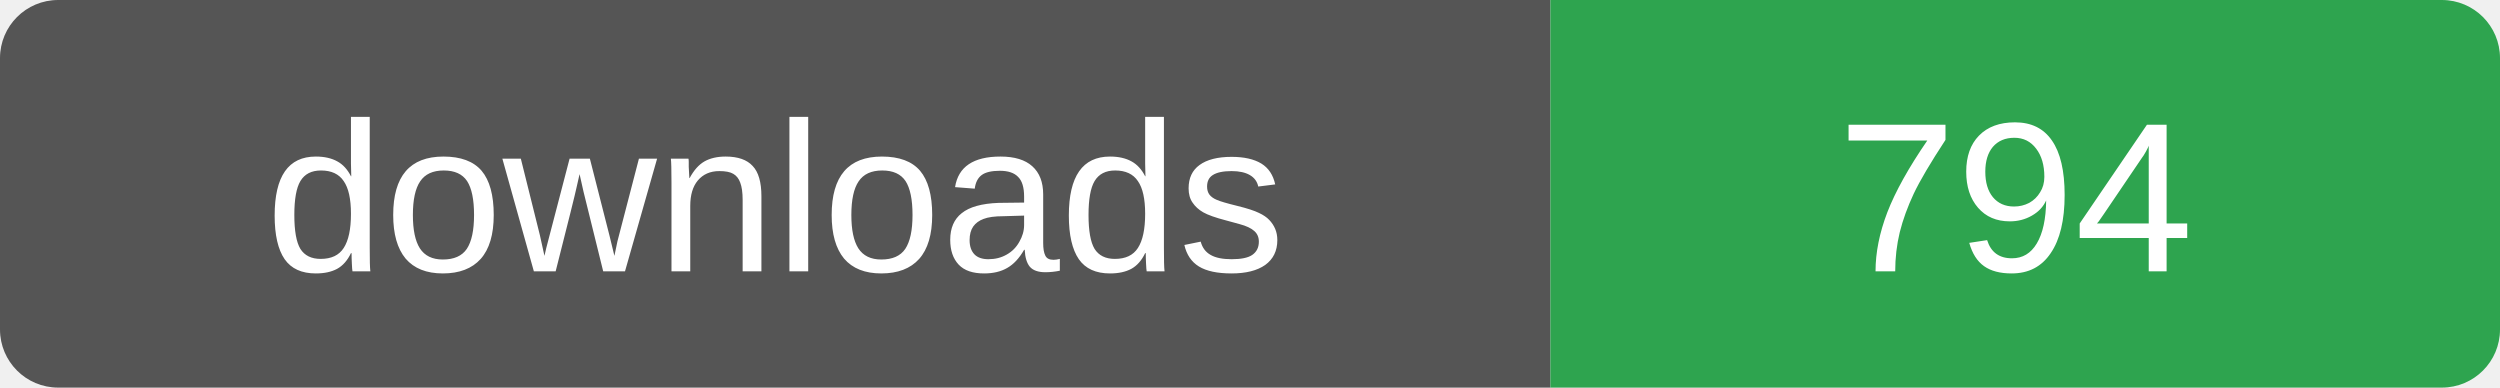
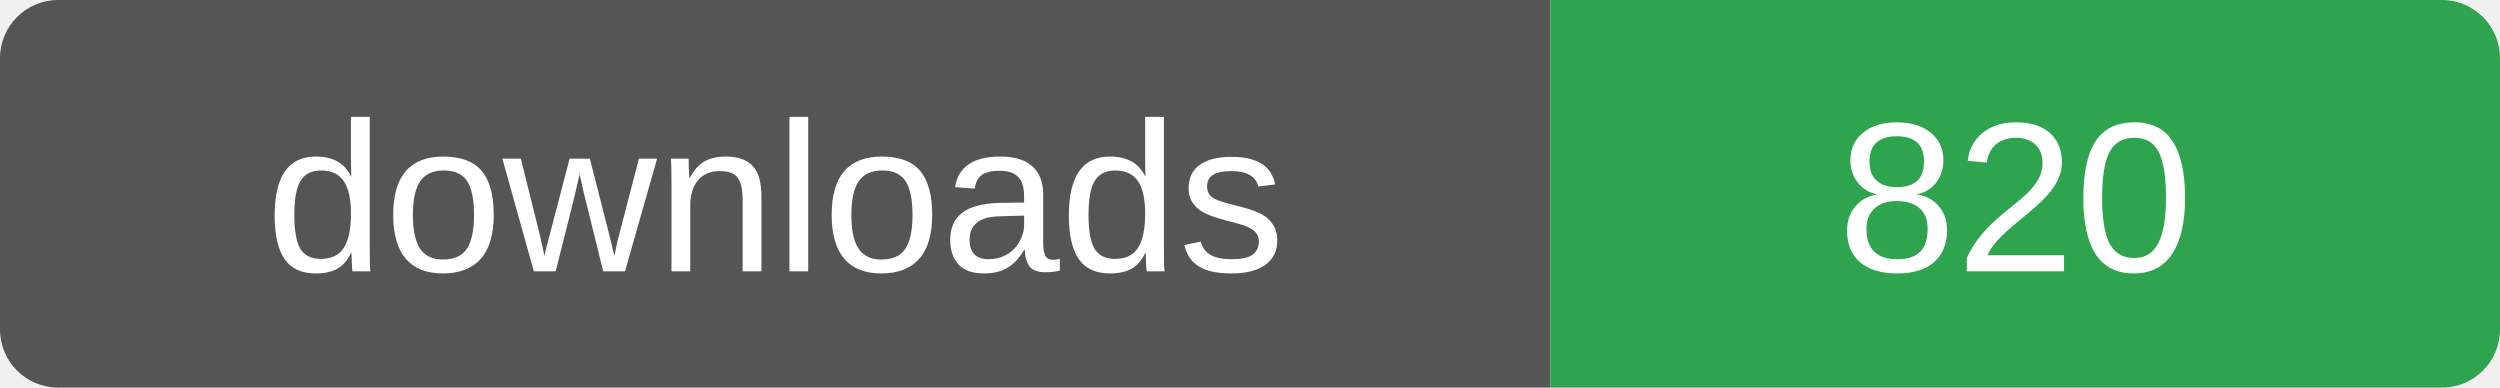
- <svg xmlns="http://www.w3.org/2000/svg" width="129" height="20" role="img" aria-label="downloads: 794">
+ <svg xmlns="http://www.w3.org/2000/svg" width="129" height="20" role="img" aria-label="downloads: 820">
  <clipPath id="r">
    <rect width="129" height="20" rx="3" />
  </clipPath>
  <g clip-path="url(#r)">
    <rect width="80" height="20" fill="#555" />
    <rect x="80" width="49" height="20" fill="#2ea44f" />
  </g>
  <g fill="#fff" font-family="Verdana,Arial,sans-serif" font-size="11" text-anchor="middle">
    <text x="40" y="14">downloads</text>
-     <text x="104" y="14">794</text>
+     <text x="104" y="14">820</text>
  </g>
</svg>
